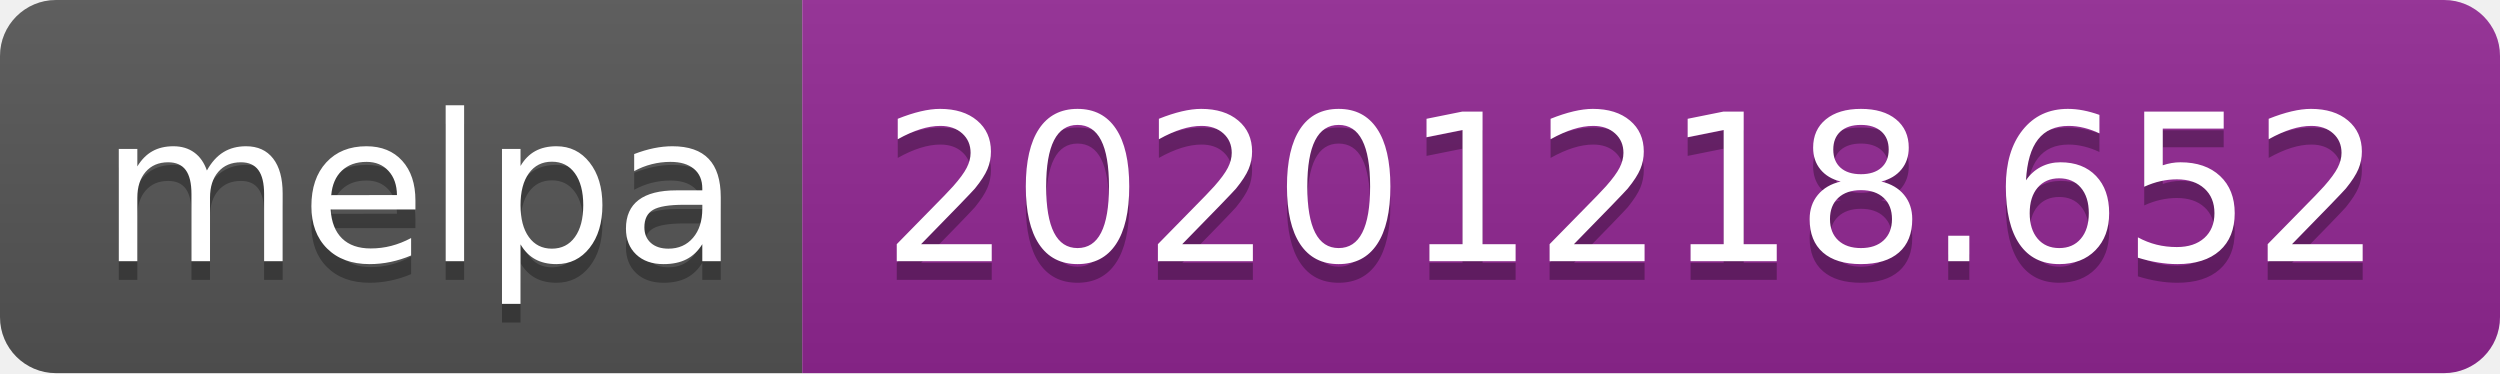
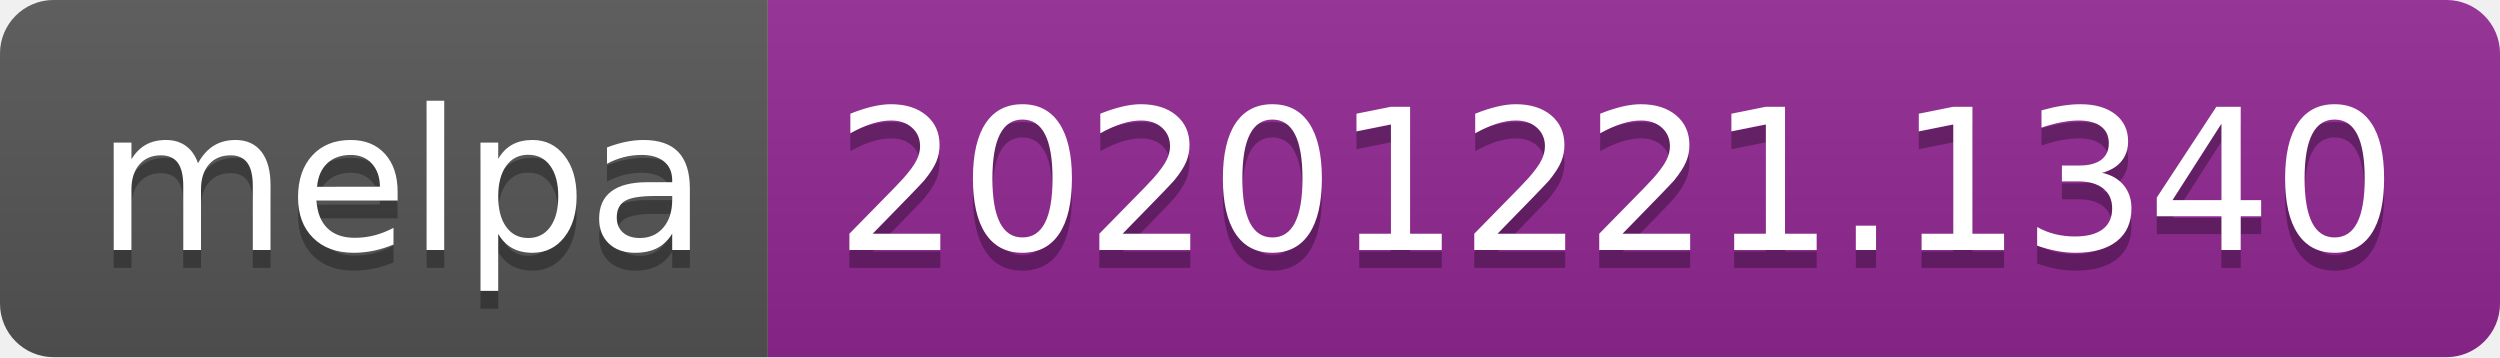
- <svg xmlns="http://www.w3.org/2000/svg" width="134" height="20" role="img" aria-label="melpa: 20201218.652">
+ <svg xmlns="http://www.w3.org/2000/svg" width="140" height="20" role="img" aria-label="melpa: 20201221.1340">
  <linearGradient id="s" x2="0" y2="100%">
    <stop offset="0" stop-color="#bbb" stop-opacity=".1" />
    <stop offset="1" stop-opacity=".1" />
  </linearGradient>
  <clipPath id="r">
-     <rect width="134" height="20" rx="3" fill="#fff" />
+     <rect width="140" height="20" rx="3" fill="#fff" />
  </clipPath>
  <g clip-path="url(#r)">
    <rect width="43" height="20" fill="#555" />
-     <rect x="43" width="91" height="20" fill="#922793" />
-     <rect width="134" height="20" fill="url(#s)" />
+     <rect x="43" width="97" height="20" fill="#922793" />
+     <rect width="140" height="20" fill="url(#s)" />
  </g>
  <g fill="#fff" text-anchor="middle" font-family="Verdana,Geneva,DejaVu Sans,sans-serif" text-rendering="geometricPrecision" font-size="110">
    <text aria-hidden="true" x="225" y="150" fill="#010101" fill-opacity=".3" transform="scale(.1)" textLength="330">melpa</text>
    <text x="225" y="140" transform="scale(.1)" fill="#fff" textLength="330">melpa</text>
-     <text aria-hidden="true" x="875" y="150" fill="#010101" fill-opacity=".3" transform="scale(.1)" textLength="810">20201218.652</text>
-     <text x="875" y="140" transform="scale(.1)" fill="#fff" textLength="810">20201218.652</text>
+     <text aria-hidden="true" x="905" y="150" fill="#010101" fill-opacity=".3" transform="scale(.1)" textLength="870">20201221.1340</text>
+     <text x="905" y="140" transform="scale(.1)" fill="#fff" textLength="870">20201221.1340</text>
  </g>
</svg>
